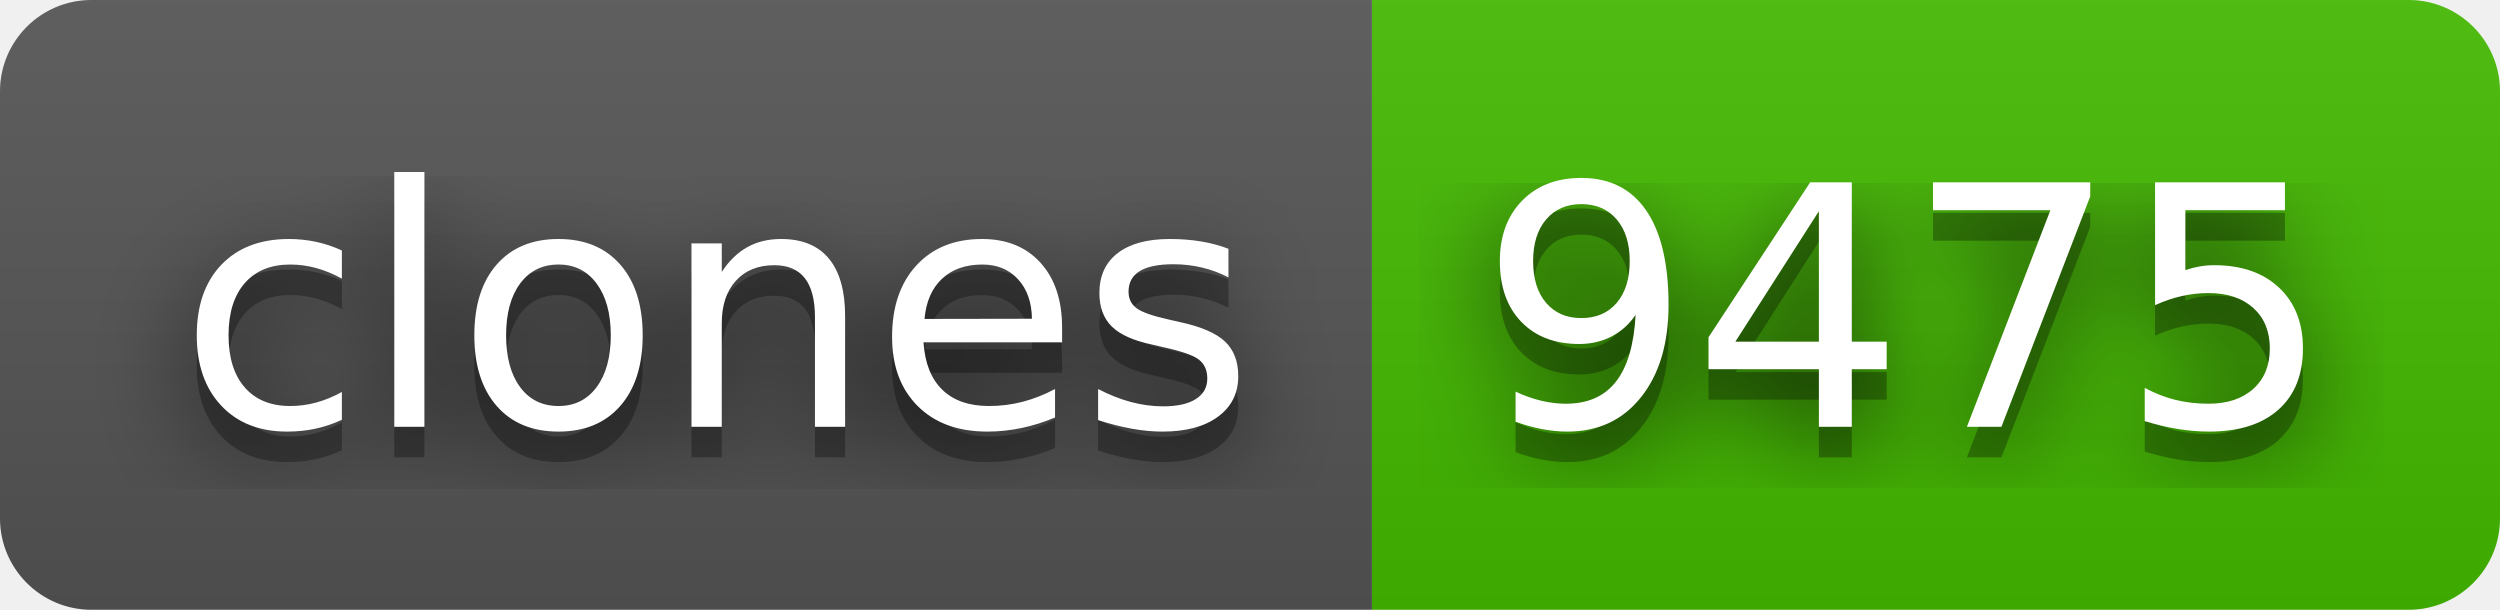
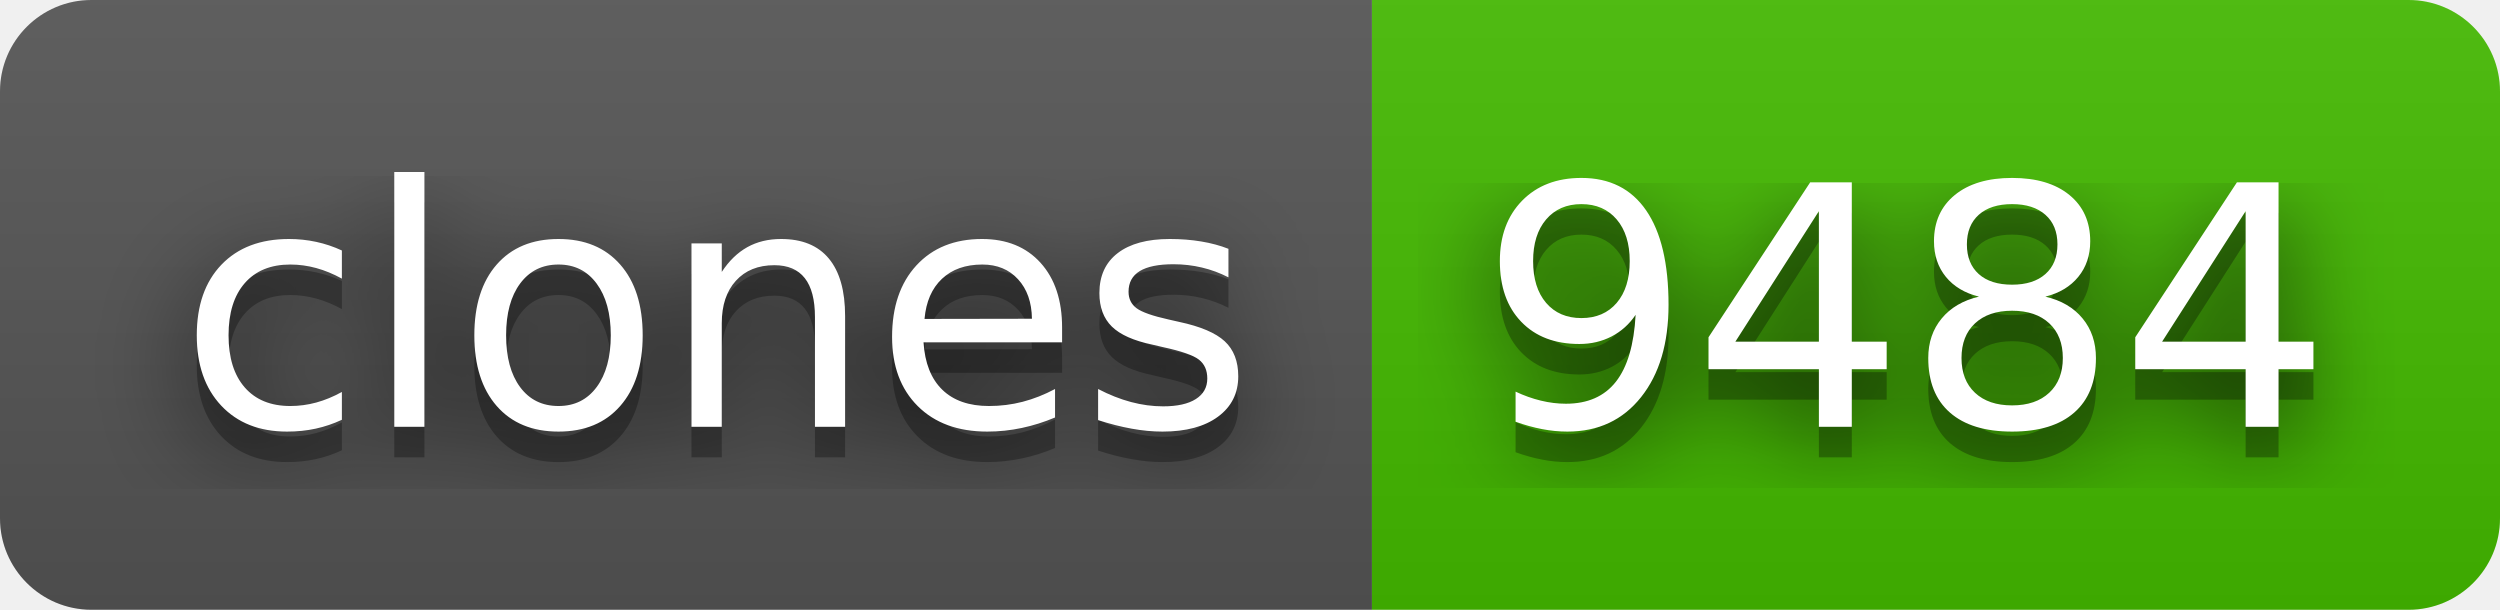
- <svg xmlns="http://www.w3.org/2000/svg" width="82" height="20" role="img" aria-label="clones: 9475">
+ <svg xmlns="http://www.w3.org/2000/svg" width="82" height="20" role="img" aria-label="clones: 9484">
  <filter id="blur">
    <feGaussianBlur stdDeviation="16" />
  </filter>
  <linearGradient id="s" x2="0" y2="100%">
    <stop offset="0" stop-color="#bbb" stop-opacity=".1" />
    <stop offset="1" stop-opacity=".1" />
  </linearGradient>
  <clipPath id="r">
    <rect width="82" height="20" rx="3" />
  </clipPath>
  <g clip-path="url(#r)">
    <rect width="45" height="20" fill="#555" />
    <rect x="45" width="37" height="20" fill="#4b0" />
    <rect width="82" height="20" fill="url(#s)" />
  </g>
  <g fill="#fff" text-anchor="middle" font-family="Verdana,Geneva,DejaVu Sans,sans-serif" text-rendering="geometricPrecision" font-size="110">
    <g transform="scale(.1)">
      <g aria-hidden="true" fill="#010101">
        <text x="235" y="150" fill-opacity=".8" filter="url(#blur)" textLength="350">clones</text>
        <text x="235" y="150" fill-opacity=".3" textLength="350">clones</text>
      </g>
      <text x="235" y="140" textLength="350">clones</text>
    </g>
    <g transform="scale(.1)">
      <g aria-hidden="true" fill="#010101">
-         <text x="625" y="150" fill-opacity=".8" filter="url(#blur)" textLength="270">9475</text>
-         <text x="625" y="150" fill-opacity=".3" textLength="270">9475</text>
+         <text x="625" y="150" fill-opacity=".8" filter="url(#blur)" textLength="270">9484</text>
+         <text x="625" y="150" fill-opacity=".3" textLength="270">9484</text>
      </g>
-       <text x="625" y="140" textLength="270">9475</text>
+       <text x="625" y="140" textLength="270">9484</text>
    </g>
  </g>
</svg>
